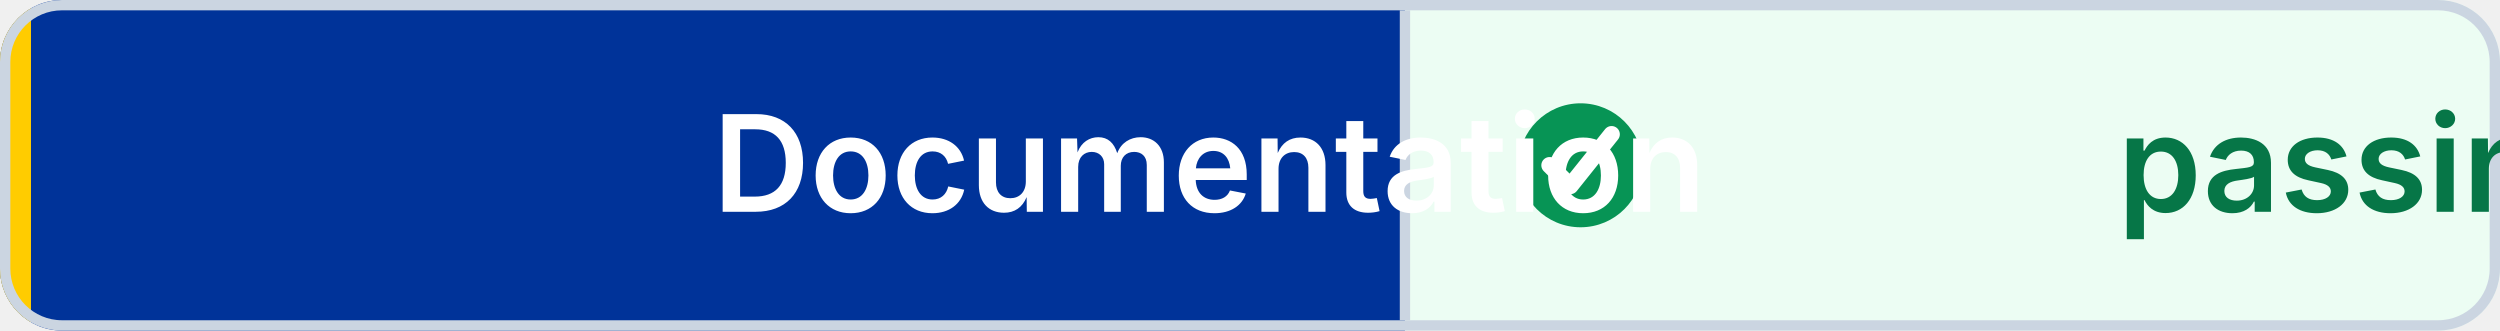
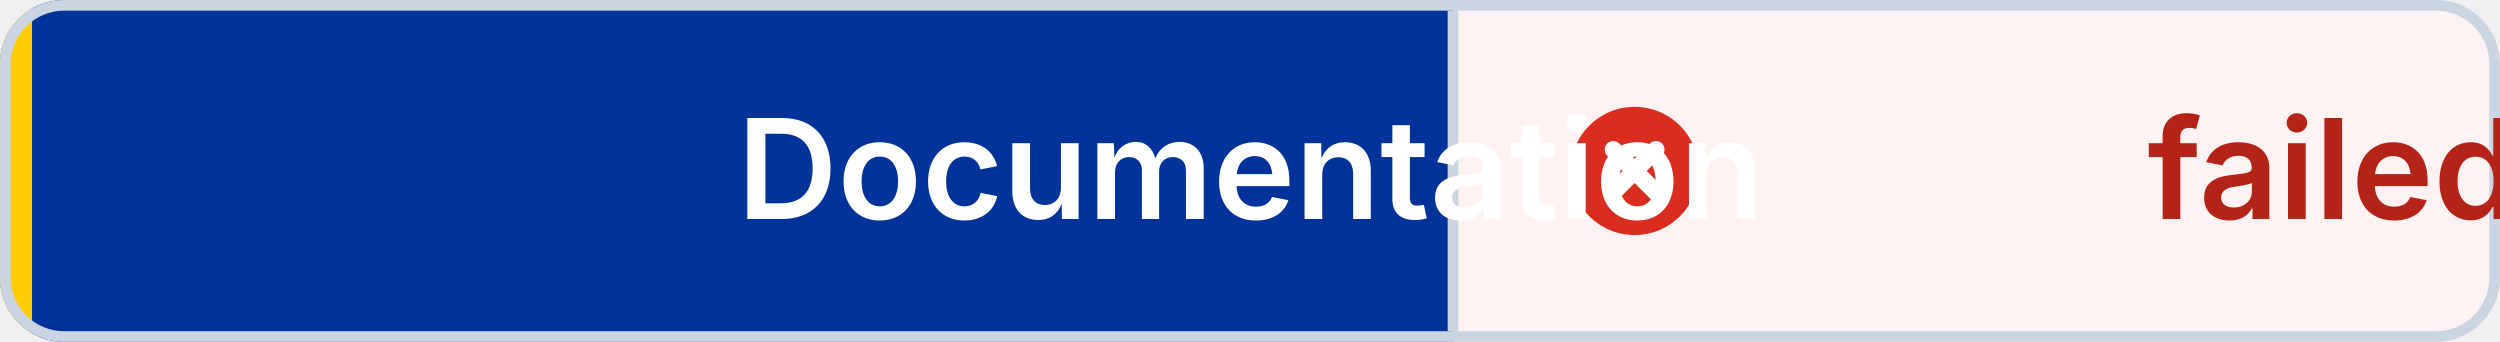
- <svg xmlns="http://www.w3.org/2000/svg" width="242" height="32" viewBox="0 0 242 32" role="img" aria-label="Documentation: passing" shape-rendering="geometricPrecision" text-rendering="geometricPrecision">
+ <svg xmlns="http://www.w3.org/2000/svg" width="234" height="32" viewBox="0 0 234 32" role="img" aria-label="Documentation: failed" shape-rendering="geometricPrecision" text-rendering="geometricPrecision">
  <defs>
    <clipPath id="badge-clip">
-       <rect width="242" height="32" rx="6" />
+       <rect width="234" height="32" rx="6" />
    </clipPath>
  </defs>
  <g clip-path="url(#badge-clip)">
    <rect width="136" height="32" fill="#003399" />
-     <rect x="136" width="106" height="32" fill="#ECFDF3" />
+     <rect x="136" width="98" height="32" fill="#FEF3F2" />
    <rect width="3" height="32" fill="#FFCC00" />
  </g>
-   <rect x="0.5" y="0.5" width="241" height="31" rx="5.5" fill="none" stroke="#CBD5E1" />
+   <rect x="0.5" y="0.5" width="233" height="31" rx="5.5" fill="none" stroke="#CBD5E1" />
  <line x1="136" y1="1" x2="136" y2="31" stroke="#CBD5E1" />
-   <circle cx="153" cy="16" r="6" fill="#079455" />
-   <path d="M 150 16 l2 2 4 -5" fill="none" stroke="#FFFFFF" stroke-width="1.6" stroke-linecap="round" stroke-linejoin="round" />
+   <circle cx="153" cy="16" r="6" fill="#D92D20" />
+   <path d="M 151 14 l4 4 M 155 14 l-4 4" fill="none" stroke="#FFFFFF" stroke-width="1.6" stroke-linecap="round" />
  <g font-family="Inter,Segoe UI,Helvetica Neue,Arial,sans-serif" font-size="13" font-weight="600" text-connector="middle">
    <text x="69" y="20.5" fill="#FFFFFF">Documentation</text>
-     <text x="205" y="20.5" fill="#067647">passing</text>
+     <text x="201" y="20.5" fill="#B42318">failed</text>
  </g>
</svg>
